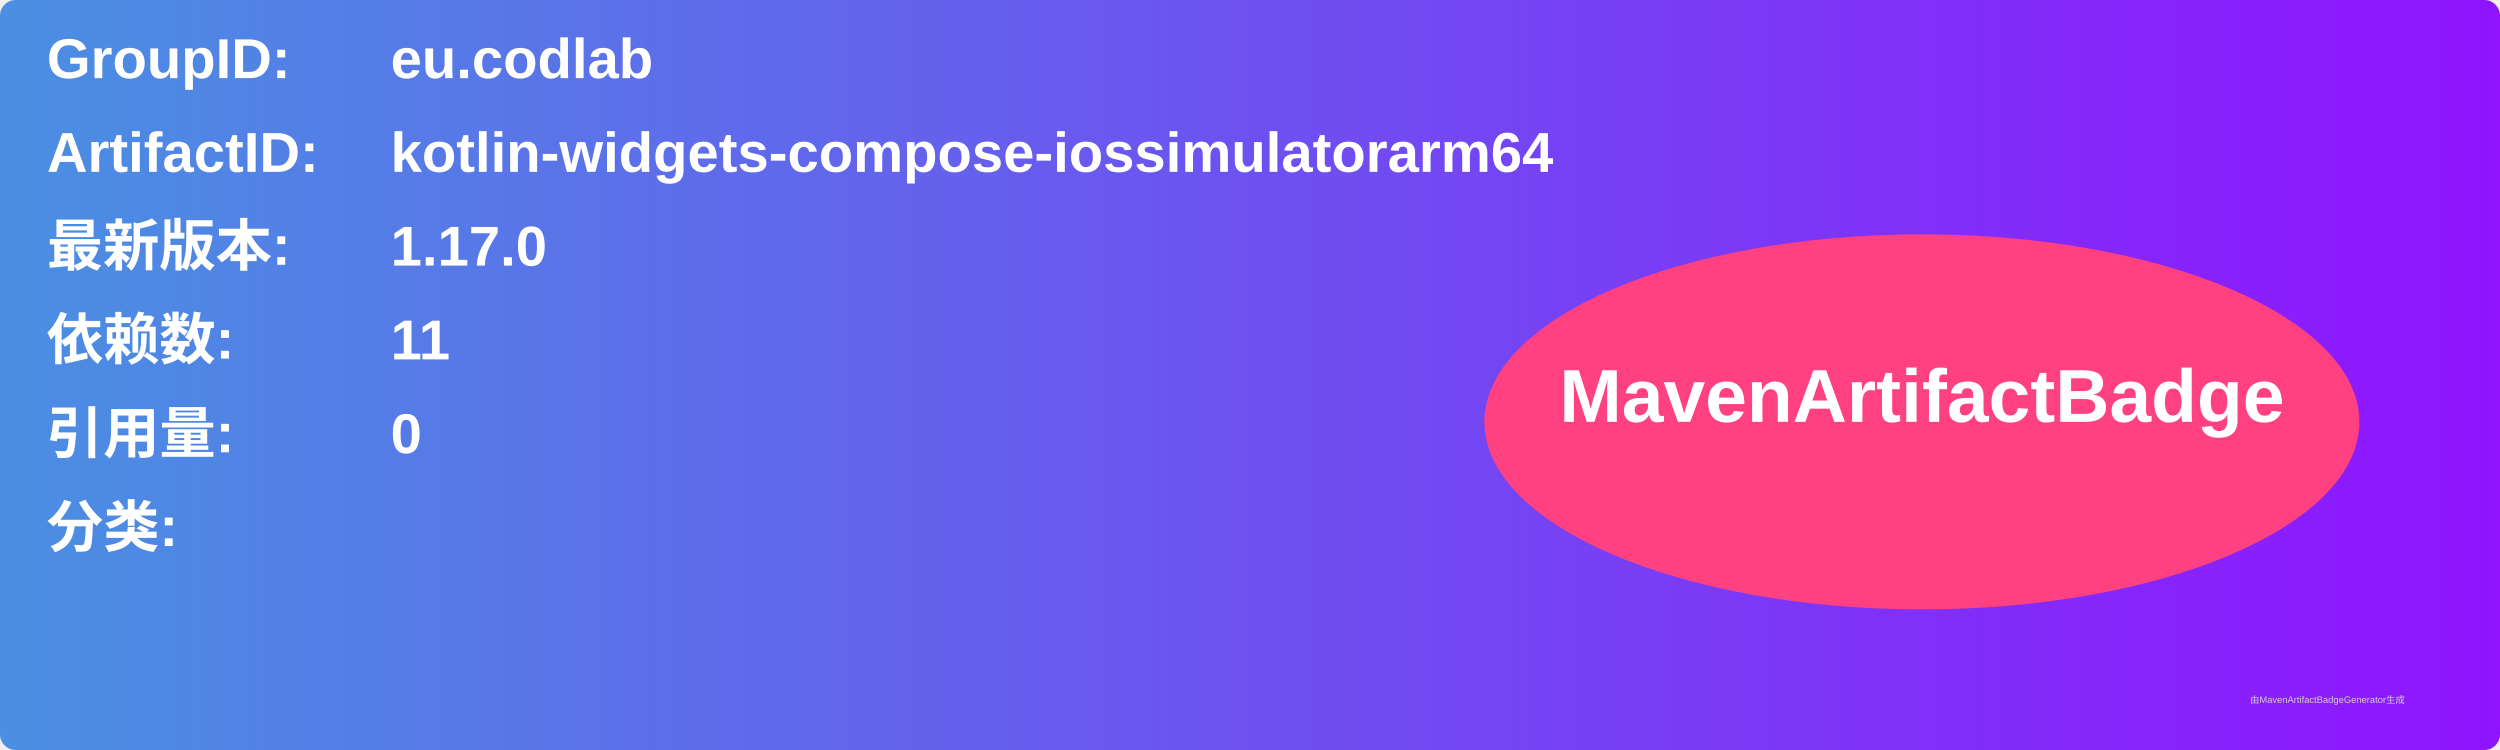
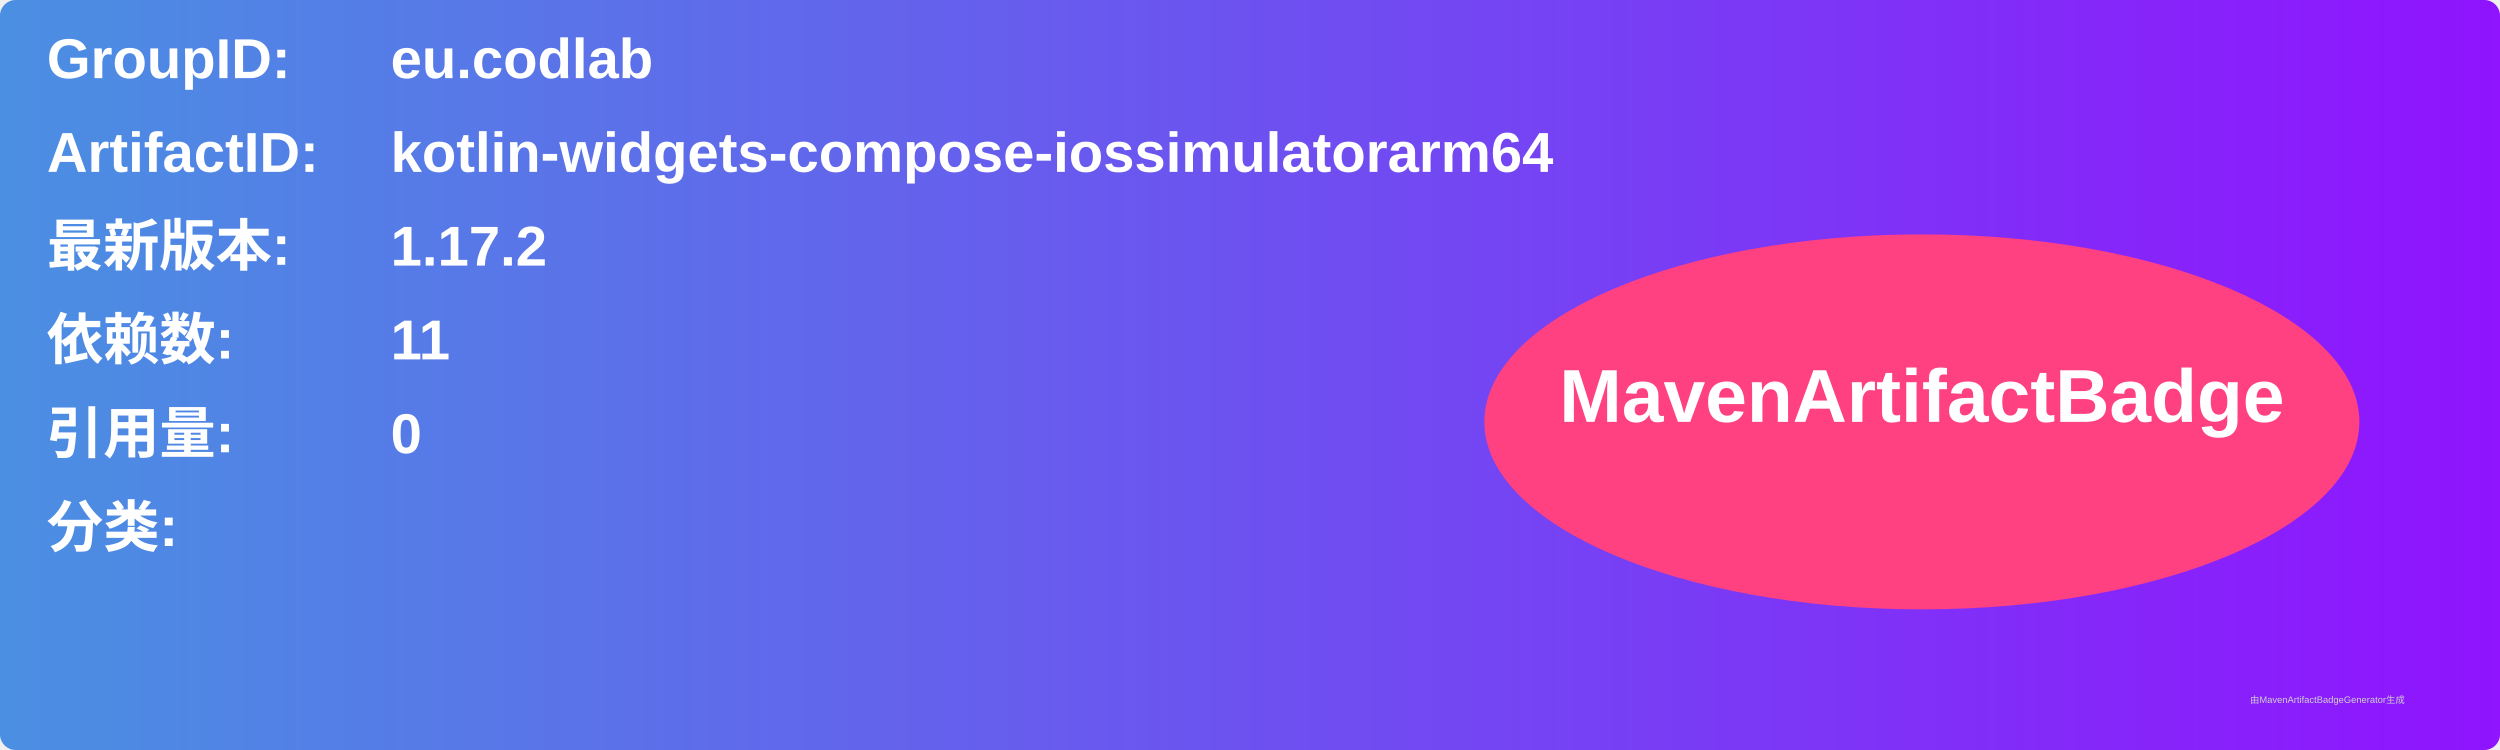
<svg xmlns="http://www.w3.org/2000/svg" width="800" height="240" viewBox="0 0 800 240">
  <linearGradient id="grad" x1="0%" y1="0%" x2="100%" y2="0%">
    <stop offset="0%" stop-color="#4a90e2" />
    <stop offset="100%" stop-color="#9013fe" />
  </linearGradient>
  <rect width="100%" height="100%" rx="5" ry="5" fill="url(#grad)" />
  <g transform="translate(15, 15)">
    <text x="0" y="10" font-family="Arial" font-size="18" fill="white" font-weight="bold" width="260">GroupID:</text>
    <text x="110" y="10" font-family="Arial" font-size="18" fill="white" font-weight="bold" width="460">eu.codlab</text>
    <text x="0" y="40" font-family="Arial" font-size="18" fill="white" font-weight="bold" width="260">ArtifactID:</text>
    <text x="110" y="40" font-family="Arial" font-size="18" fill="white" font-weight="bold" width="460">kotlin-widgets-compose-iossimulatorarm64</text>
    <text x="0" y="70" font-family="Arial" font-size="18" fill="white" font-weight="bold">最新版本:</text>
    <text x="110" y="70" font-family="Arial" font-size="18" fill="white" font-weight="bold">
-       <tspan font-weight="bold">1.17.0</tspan>
+       <tspan font-weight="bold">1.17.2</tspan>
    </text>
    <text x="0" y="100" font-family="Arial" font-size="18" fill="white" font-weight="bold">依赖数: </text>
    <text x="110" y="100" font-family="Arial" font-size="18" fill="white">
      <tspan font-weight="bold">11</tspan>
    </text>
    <text x="0" y="130" font-family="Arial" font-size="18" fill="white" font-weight="bold">引用量: </text>
    <text x="110" y="130" font-family="Arial" font-size="18" fill="white">
      <tspan font-weight="bold">0</tspan>
    </text>
    <text x="0" y="160" font-family="Arial" font-size="18" fill="white" font-weight="bold">分类:</text>
    <text x="10" y="190" font-family="Arial" font-size="10" fill="white">
      <tspan font-weight="bold" />
    </text>
    <ellipse cx="600" cy="120" rx="140" ry="60" fill="#ff4081" />
    <text x="600" y="120" text-anchor="middle" font-family="Arial" font-size="24" fill="white" font-weight="bold">MavenArtifactBadge</text>
  </g>
  <text x="720" y="225" font-family="Arial" font-size="3" fill="#d0d0d0">由MavenArtifactBadgeGenerator生成</text>
</svg>
